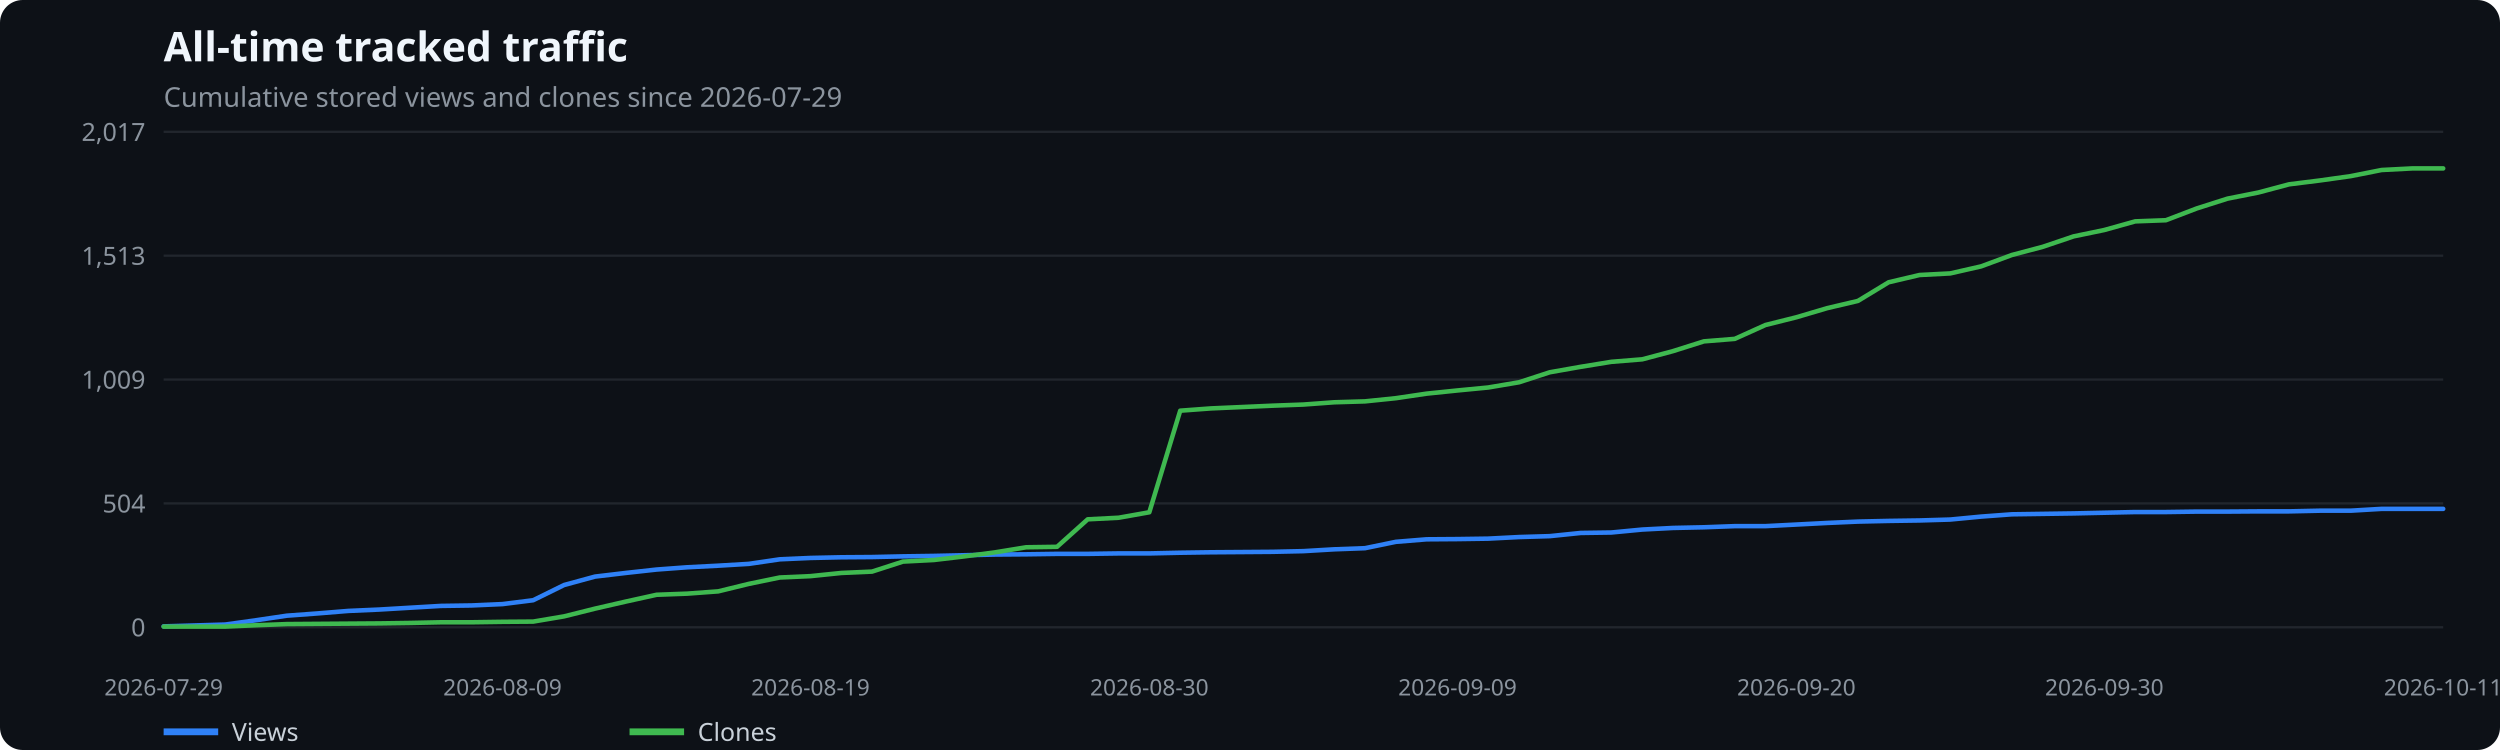
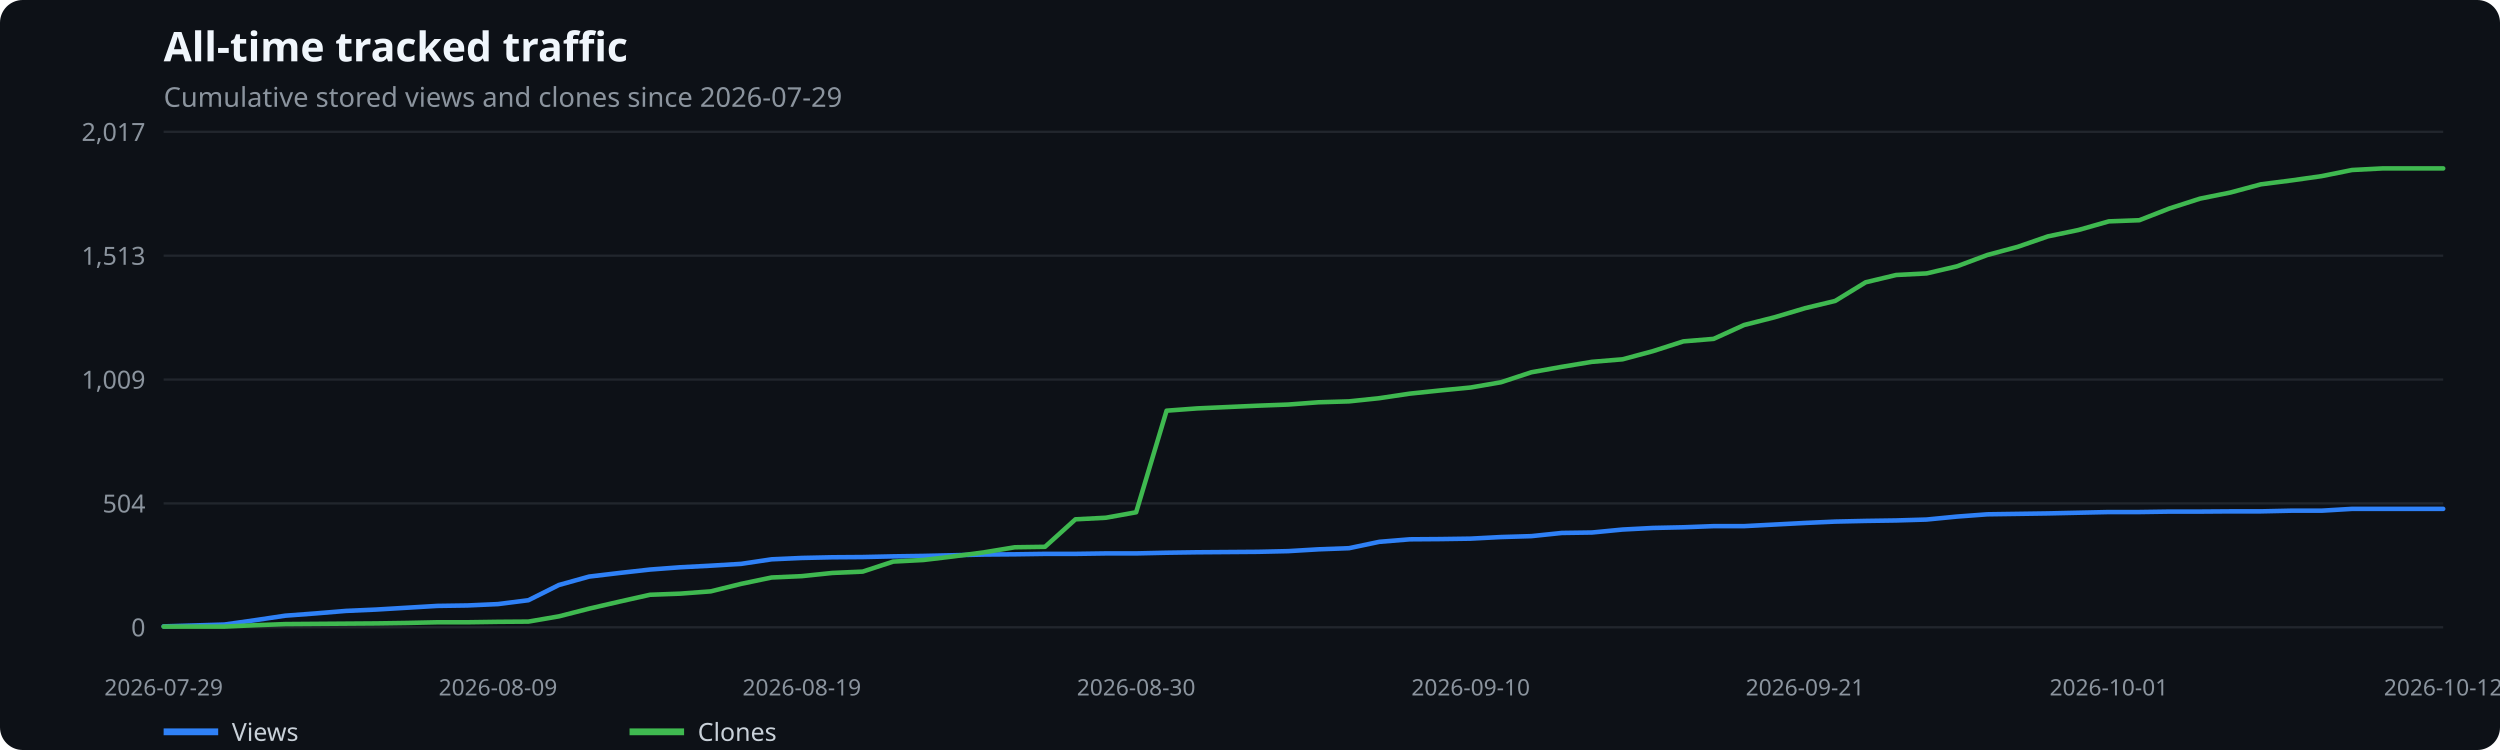
<svg xmlns="http://www.w3.org/2000/svg" width="1100" height="330" viewBox="0 0 1100 330" role="img" aria-label="All-time tracked traffic">
  <rect width="100%" height="100%" fill="#0d1117" rx="10" />
  <text x="72" y="27" fill="#f0f6fc" font-family="system-ui,sans-serif" font-size="18" font-weight="600">All-time tracked traffic</text>
  <text x="72" y="47" fill="#8b949e" font-family="system-ui,sans-serif" font-size="12">Cumulative stored views and clones since 2026-07-29</text>
  <line x1="72" x2="1075" y1="276.0" y2="276.0" stroke="#21262d" />
  <text x="64" y="280.0" text-anchor="end" fill="#8b949e" font-family="system-ui,sans-serif" font-size="11">0</text>
  <line x1="72" x2="1075" y1="221.5" y2="221.5" stroke="#21262d" />
  <text x="64" y="225.5" text-anchor="end" fill="#8b949e" font-family="system-ui,sans-serif" font-size="11">504</text>
  <line x1="72" x2="1075" y1="167.0" y2="167.0" stroke="#21262d" />
  <text x="64" y="171.0" text-anchor="end" fill="#8b949e" font-family="system-ui,sans-serif" font-size="11">1,009</text>
  <line x1="72" x2="1075" y1="112.5" y2="112.5" stroke="#21262d" />
  <text x="64" y="116.5" text-anchor="end" fill="#8b949e" font-family="system-ui,sans-serif" font-size="11">1,513</text>
  <line x1="72" x2="1075" y1="58.0" y2="58.0" stroke="#21262d" />
  <text x="64" y="62.0" text-anchor="end" fill="#8b949e" font-family="system-ui,sans-serif" font-size="11">2,017</text>
  <text x="72.0" y="306" text-anchor="middle" fill="#8b949e" font-family="system-ui,sans-serif" font-size="10">2026-07-29</text>
-   <text x="221.1" y="306" text-anchor="middle" fill="#8b949e" font-family="system-ui,sans-serif" font-size="10">2026-08-09</text>
-   <text x="356.6" y="306" text-anchor="middle" fill="#8b949e" font-family="system-ui,sans-serif" font-size="10">2026-08-19</text>
-   <text x="505.7" y="306" text-anchor="middle" fill="#8b949e" font-family="system-ui,sans-serif" font-size="10">2026-08-30</text>
-   <text x="641.3" y="306" text-anchor="middle" fill="#8b949e" font-family="system-ui,sans-serif" font-size="10">2026-09-09</text>
-   <text x="790.4" y="306" text-anchor="middle" fill="#8b949e" font-family="system-ui,sans-serif" font-size="10">2026-09-20</text>
-   <text x="925.9" y="306" text-anchor="middle" fill="#8b949e" font-family="system-ui,sans-serif" font-size="10">2026-09-30</text>
-   <text x="1075.0" y="306" text-anchor="middle" fill="#8b949e" font-family="system-ui,sans-serif" font-size="10">2026-10-11</text>
-   <polyline points="72.0,275.6 85.6,275.2 99.1,274.8 112.7,272.9 126.2,270.9 139.8,269.9 153.3,268.8 166.9,268.2 180.4,267.4 194.0,266.6 207.5,266.4 221.1,265.8 234.6,264.1 248.2,257.4 261.8,253.7 275.3,252.1 288.9,250.6 302.4,249.6 316.0,248.9 329.5,248.1 343.1,246.1 356.6,245.5 370.2,245.2 383.7,245.1 397.3,244.8 410.9,244.6 424.4,244.3 438.0,244.0 451.5,243.9 465.1,243.7 478.6,243.7 492.2,243.5 505.7,243.5 519.3,243.2 532.8,243.0 546.4,242.9 559.9,242.8 573.5,242.5 587.1,241.7 600.6,241.2 614.2,238.4 627.7,237.3 641.3,237.2 654.8,237.0 668.4,236.3 681.9,235.9 695.5,234.5 709.0,234.3 722.6,233.0 736.1,232.3 749.7,232.0 763.3,231.5 776.8,231.5 790.4,230.8 803.9,230.1 817.5,229.5 831.0,229.2 844.6,229.0 858.1,228.6 871.7,227.3 885.2,226.3 898.8,226.1 912.4,225.9 925.9,225.6 939.5,225.3 953.0,225.3 966.6,225.1 980.1,225.1 993.7,225.0 1007.2,225.0 1020.8,224.7 1034.3,224.7 1047.9,223.9 1061.4,223.9 1075.0,223.9" fill="none" stroke="#2f81f7" stroke-width="2" stroke-linecap="round" stroke-linejoin="round" />
+   <text x="219.1" y="306" text-anchor="middle" fill="#8b949e" font-family="system-ui,sans-serif" font-size="10">2026-08-09</text>
+   <text x="352.8" y="306" text-anchor="middle" fill="#8b949e" font-family="system-ui,sans-serif" font-size="10">2026-08-19</text>
+   <text x="499.9" y="306" text-anchor="middle" fill="#8b949e" font-family="system-ui,sans-serif" font-size="10">2026-08-30</text>
+   <text x="647.1" y="306" text-anchor="middle" fill="#8b949e" font-family="system-ui,sans-serif" font-size="10">2026-09-10</text>
+   <text x="794.2" y="306" text-anchor="middle" fill="#8b949e" font-family="system-ui,sans-serif" font-size="10">2026-09-21</text>
+   <text x="927.9" y="306" text-anchor="middle" fill="#8b949e" font-family="system-ui,sans-serif" font-size="10">2026-10-01</text>
+   <text x="1075.0" y="306" text-anchor="middle" fill="#8b949e" font-family="system-ui,sans-serif" font-size="10">2026-10-12</text>
+   <polyline points="72.0,275.6 85.4,275.2 98.7,274.8 112.1,272.9 125.5,270.9 138.9,269.9 152.2,268.8 165.6,268.2 179.0,267.4 192.4,266.6 205.7,266.4 219.1,265.8 232.5,264.1 245.9,257.4 259.2,253.7 272.6,252.1 286.0,250.6 299.3,249.6 312.7,248.9 326.1,248.1 339.5,246.1 352.8,245.5 366.2,245.2 379.6,245.1 393.0,244.8 406.3,244.6 419.7,244.3 433.1,244.0 446.5,243.9 459.8,243.7 473.2,243.7 486.6,243.5 499.9,243.5 513.3,243.2 526.7,243.0 540.1,242.9 553.4,242.8 566.8,242.5 580.2,241.7 593.6,241.2 606.9,238.4 620.3,237.3 633.7,237.2 647.1,237.0 660.4,236.3 673.8,235.9 687.2,234.5 700.5,234.3 713.9,233.0 727.3,232.3 740.7,232.0 754.0,231.5 767.4,231.5 780.8,230.8 794.2,230.1 807.5,229.5 820.9,229.2 834.3,229.0 847.7,228.6 861.0,227.3 874.4,226.3 887.8,226.1 901.1,225.9 914.5,225.6 927.9,225.3 941.3,225.3 954.6,225.1 968.0,225.1 981.4,225.0 994.8,225.0 1008.1,224.7 1021.5,224.7 1034.9,223.9 1048.3,223.9 1061.6,223.9 1075.0,223.9" fill="none" stroke="#2f81f7" stroke-width="2" stroke-linecap="round" stroke-linejoin="round" />
  <line x1="72" x2="96" y1="322" y2="322" stroke="#2f81f7" stroke-width="3" />
  <text x="102" y="326" fill="#c9d1d9" font-family="system-ui,sans-serif" font-size="11">Views</text>
-   <polyline points="72.0,275.7 85.6,275.7 99.1,275.7 112.7,275.1 126.2,274.6 139.8,274.5 153.3,274.4 166.9,274.3 180.4,274.1 194.0,273.8 207.5,273.8 221.1,273.6 234.6,273.5 248.2,271.2 261.8,267.8 275.3,264.7 288.9,261.7 302.4,261.2 316.0,260.2 329.5,256.9 343.1,254.1 356.6,253.5 370.2,252.1 383.7,251.5 397.3,247.1 410.9,246.4 424.4,244.8 438.0,243.0 451.5,240.8 465.1,240.6 478.6,228.5 492.2,227.8 505.7,225.4 519.3,180.7 532.8,179.7 546.4,179.1 559.9,178.5 573.5,178.0 587.1,177.0 600.6,176.6 614.2,175.2 627.7,173.2 641.3,171.8 654.8,170.5 668.4,168.2 681.9,163.8 695.5,161.4 709.0,159.2 722.6,158.1 736.1,154.5 749.7,150.2 763.3,149.1 776.8,143.0 790.4,139.6 803.9,135.6 817.5,132.4 831.0,124.2 844.6,121.0 858.1,120.3 871.7,117.2 885.2,112.2 898.8,108.6 912.4,104.0 925.9,101.2 939.5,97.4 953.0,96.9 966.6,91.7 980.1,87.4 993.7,84.7 1007.2,81.1 1020.8,79.4 1034.3,77.5 1047.9,74.8 1061.4,74.1 1075.0,74.1" fill="none" stroke="#3fb950" stroke-width="2" stroke-linecap="round" stroke-linejoin="round" />
+   <polyline points="72.0,275.7 85.4,275.7 98.7,275.7 112.1,275.1 125.5,274.6 138.9,274.5 152.2,274.4 165.6,274.3 179.0,274.1 192.4,273.8 205.7,273.8 219.1,273.6 232.5,273.5 245.9,271.2 259.2,267.8 272.6,264.7 286.0,261.7 299.3,261.2 312.7,260.2 326.1,256.9 339.5,254.1 352.8,253.5 366.2,252.1 379.6,251.5 393.0,247.1 406.3,246.4 419.7,244.8 433.1,243.0 446.5,240.8 459.8,240.6 473.2,228.5 486.6,227.8 499.9,225.4 513.3,180.7 526.7,179.7 540.1,179.1 553.4,178.5 566.8,178.0 580.2,177.0 593.6,176.6 606.9,175.2 620.3,173.2 633.7,171.8 647.1,170.5 660.4,168.2 673.8,163.8 687.2,161.4 700.5,159.2 713.9,158.1 727.3,154.5 740.7,150.2 754.0,149.1 767.4,143.0 780.8,139.6 794.2,135.6 807.5,132.4 820.9,124.2 834.3,121.0 847.7,120.3 861.0,117.2 874.4,112.2 887.8,108.6 901.1,104.0 914.5,101.2 927.9,97.4 941.3,96.9 954.6,91.7 968.0,87.4 981.4,84.7 994.8,81.1 1008.1,79.4 1021.5,77.5 1034.9,74.8 1048.3,74.1 1061.6,74.1 1075.0,74.1" fill="none" stroke="#3fb950" stroke-width="2" stroke-linecap="round" stroke-linejoin="round" />
  <line x1="277" x2="301" y1="322" y2="322" stroke="#3fb950" stroke-width="3" />
  <text x="307" y="326" fill="#c9d1d9" font-family="system-ui,sans-serif" font-size="11">Clones</text>
</svg>
